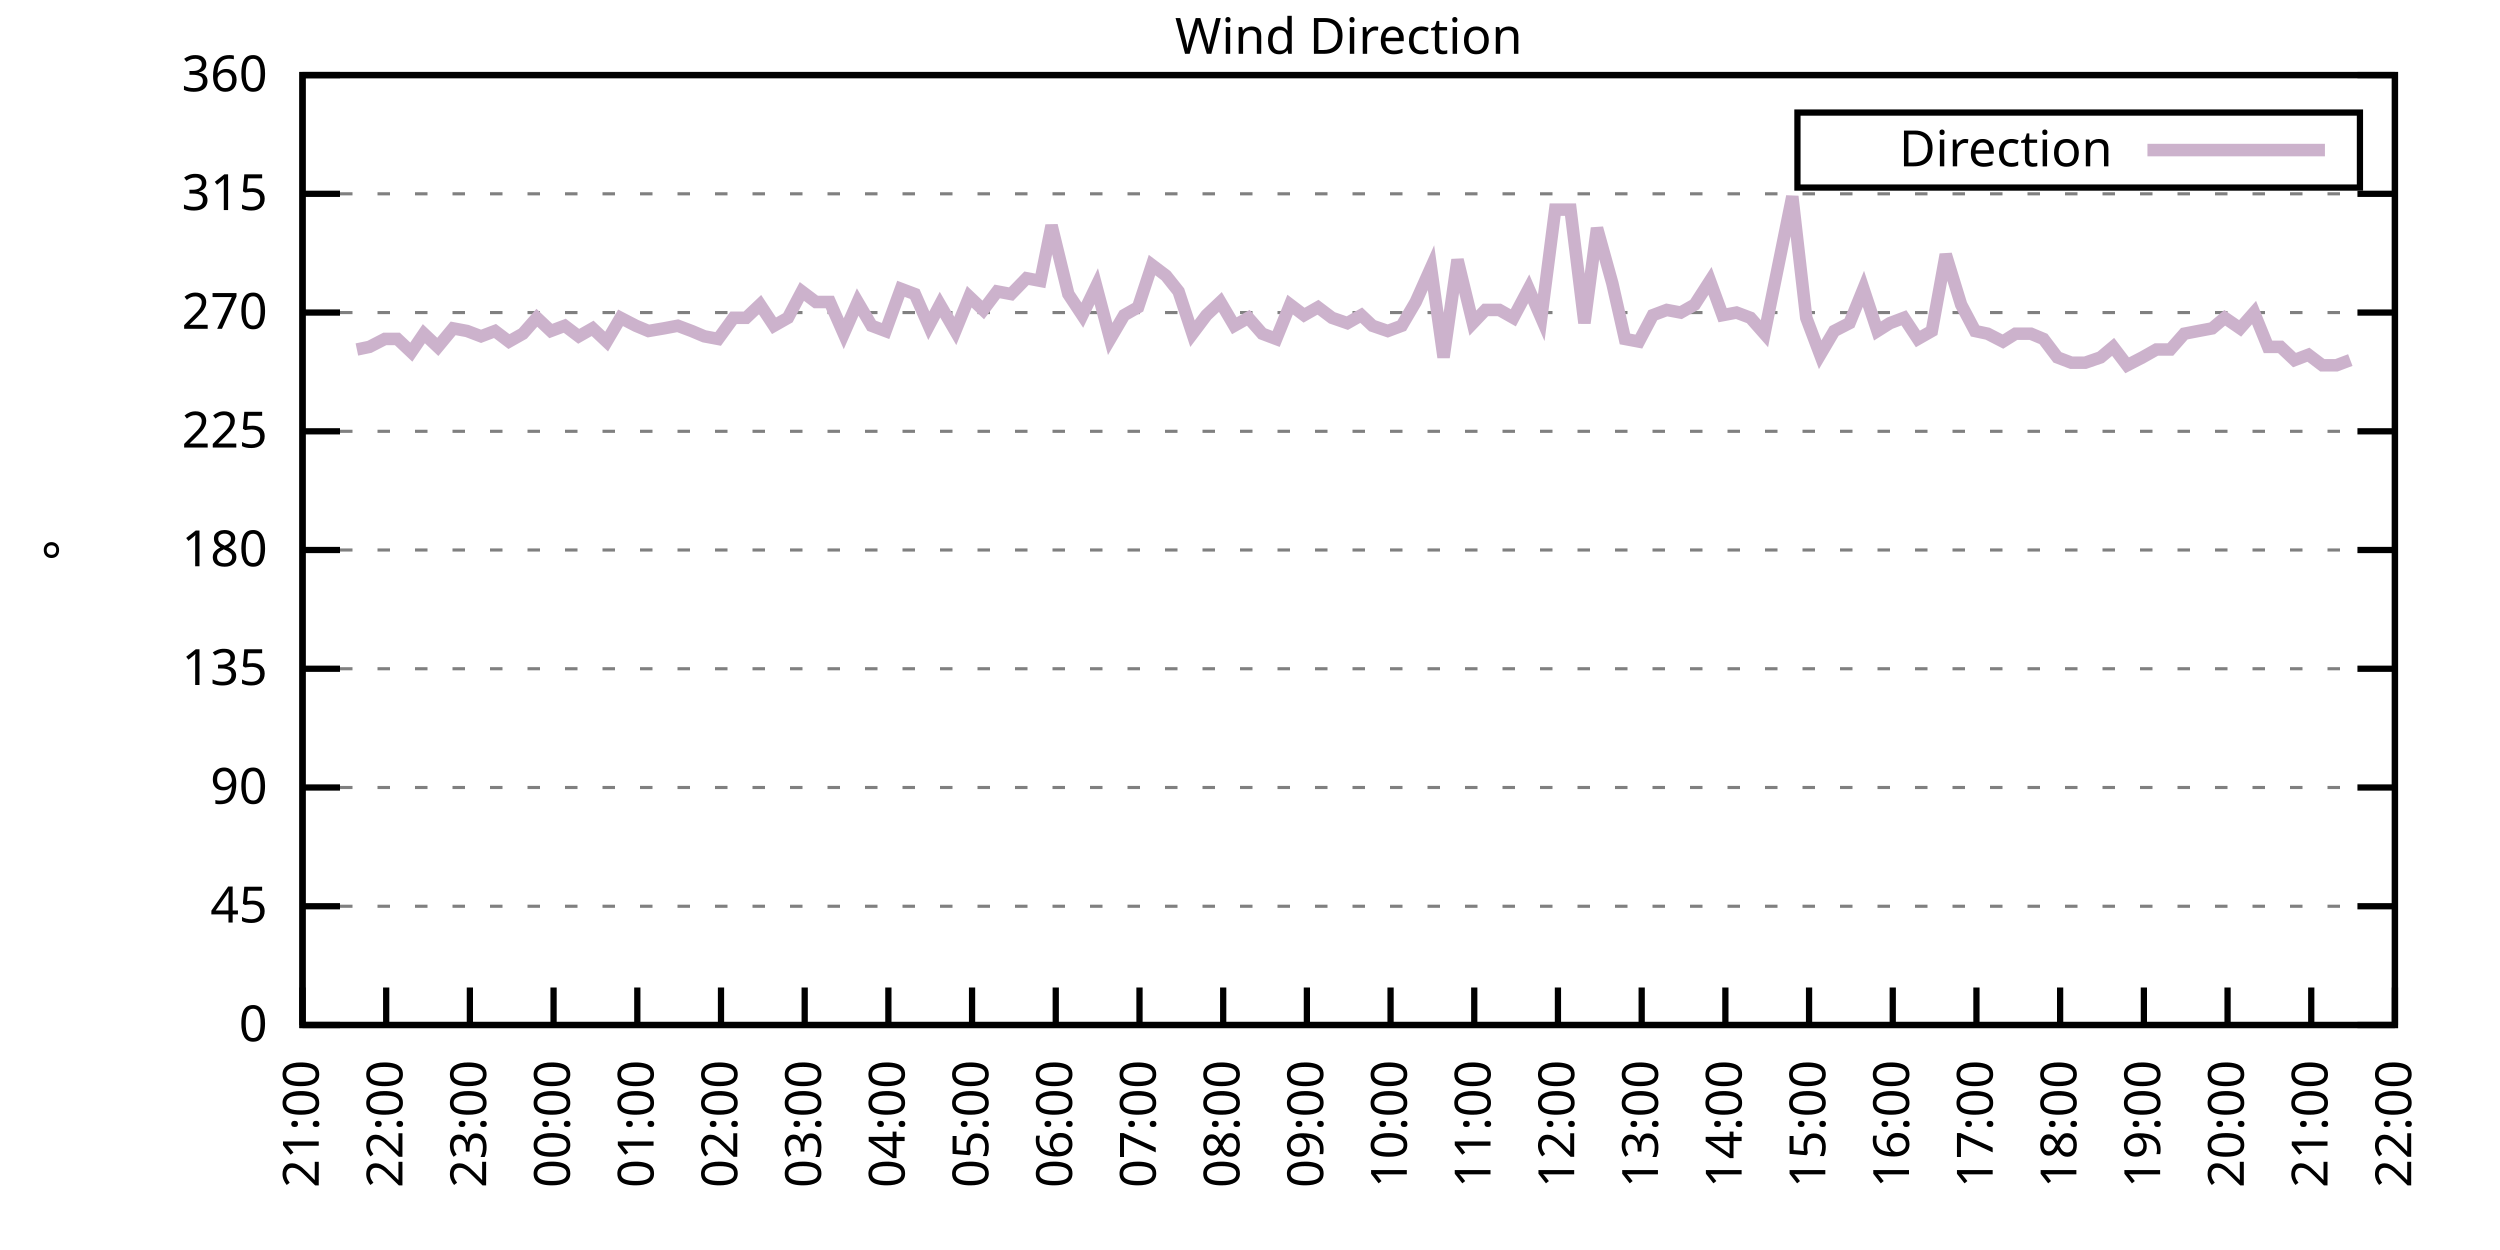
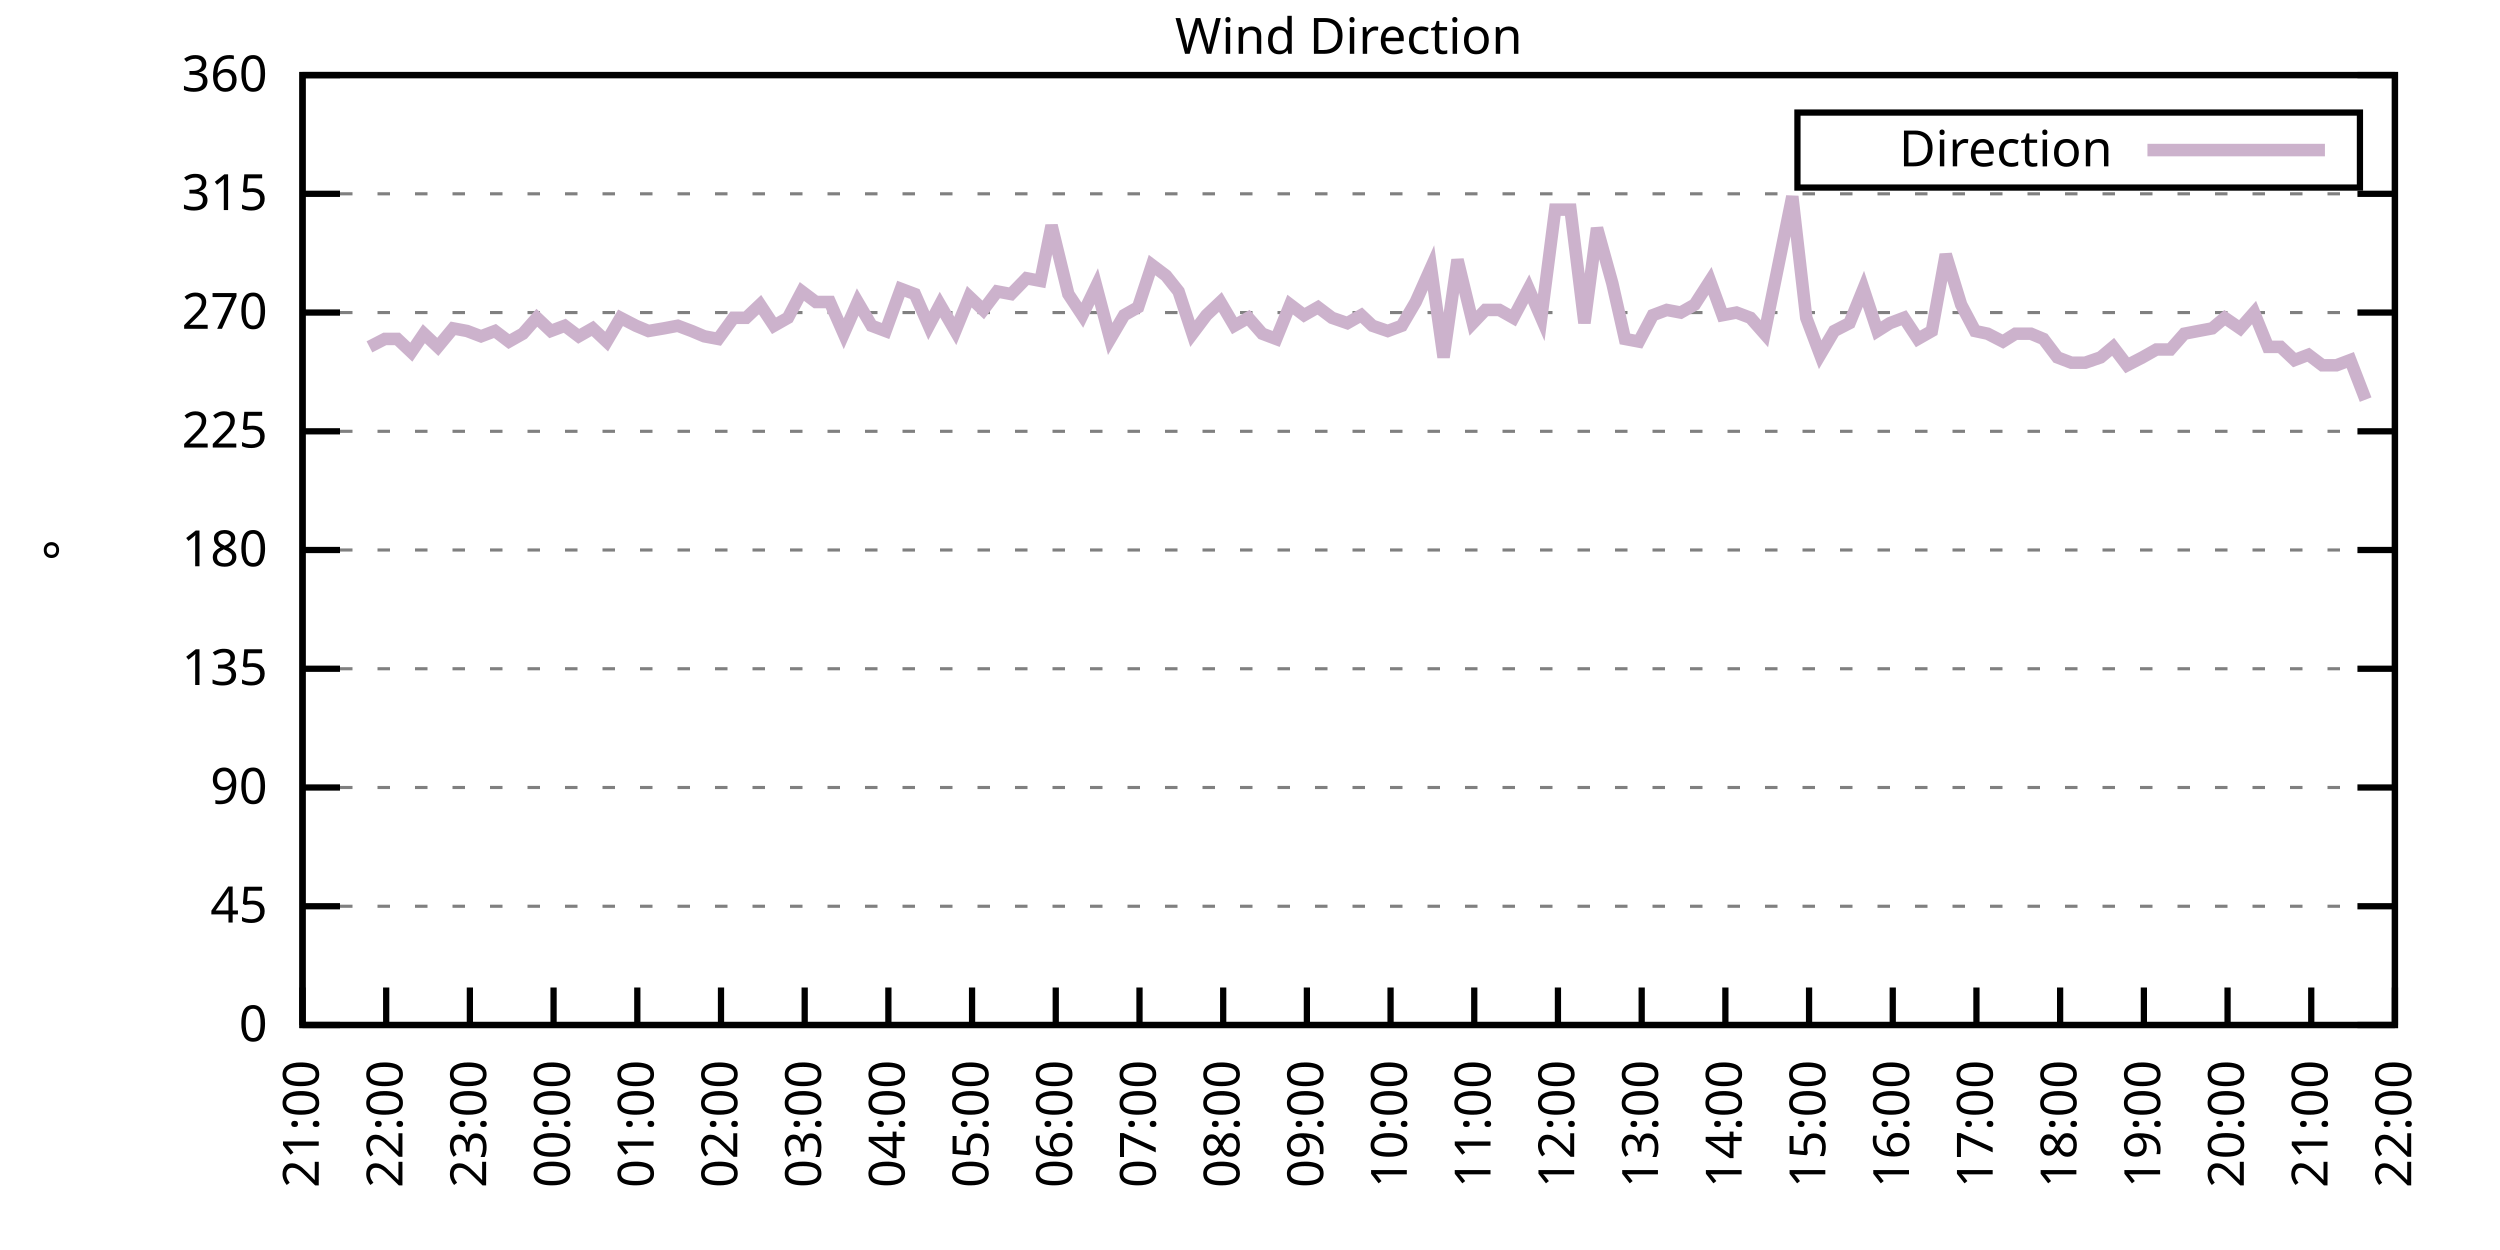
<svg xmlns="http://www.w3.org/2000/svg" xmlns:xlink="http://www.w3.org/1999/xlink" width="400" height="200" viewBox="0 0 400 200">
  <g id="gnuplot_canvas">
    <rect x="0" y="0" width="400" height="200" fill="none" />
    <defs>
      <circle id="gpDot" r="0.5" stroke-width="0.5" stroke="currentColor" />
      <path id="gpPt0" stroke-width="0.333" stroke="currentColor" d="M-1,0 h2 M0,-1 v2" />
      <path id="gpPt1" stroke-width="0.333" stroke="currentColor" d="M-1,-1 L1,1 M1,-1 L-1,1" />
      <path id="gpPt2" stroke-width="0.333" stroke="currentColor" d="M-1,0 L1,0 M0,-1 L0,1 M-1,-1 L1,1 M-1,1 L1,-1" />
      <rect id="gpPt3" stroke-width="0.333" stroke="currentColor" x="-1" y="-1" width="2" height="2" />
      <rect id="gpPt4" stroke-width="0.333" stroke="currentColor" fill="currentColor" x="-1" y="-1" width="2" height="2" />
      <circle id="gpPt5" stroke-width="0.333" stroke="currentColor" cx="0" cy="0" r="1" />
      <use xlink:href="#gpPt5" id="gpPt6" fill="currentColor" stroke="none" />
      <path id="gpPt7" stroke-width="0.333" stroke="currentColor" d="M0,-1.33 L-1.33,0.67 L1.33,0.67 z" />
      <use xlink:href="#gpPt7" id="gpPt8" fill="currentColor" stroke="none" />
      <use xlink:href="#gpPt7" id="gpPt9" stroke="currentColor" transform="rotate(180)" />
      <use xlink:href="#gpPt9" id="gpPt10" fill="currentColor" stroke="none" />
      <use xlink:href="#gpPt3" id="gpPt11" stroke="currentColor" transform="rotate(45)" />
      <use xlink:href="#gpPt11" id="gpPt12" fill="currentColor" stroke="none" />
      <path id="gpPt13" stroke-width="0.333" stroke="currentColor" d="M0,1.330 L1.265,0.411 L0.782,-1.067 L-0.782,-1.076 L-1.265,0.411 z" />
      <use xlink:href="#gpPt13" id="gpPt14" fill="currentColor" stroke="none" />
      <filter id="textbox" filterUnits="objectBoundingBox" x="0" y="0" height="1" width="1">
        <feFlood flood-color="white" flood-opacity="1" result="bgnd" />
        <feComposite in="SourceGraphic" in2="bgnd" operator="atop" />
      </filter>
      <filter id="greybox" filterUnits="objectBoundingBox" x="0" y="0" height="1" width="1">
        <feFlood flood-color="lightgrey" flood-opacity="1" result="grey" />
        <feComposite in="SourceGraphic" in2="grey" operator="atop" />
      </filter>
    </defs>
    <g fill="none" color="white" stroke="currentColor" stroke-width="1.00" stroke-linecap="butt" stroke-linejoin="miter">
</g>
    <g fill="none" color="black" stroke="currentColor" stroke-width="1.00" stroke-linecap="butt" stroke-linejoin="miter">
      <g stroke="none" shape-rendering="crispEdges">
        <polygon fill="rgb(255, 255, 255)" points="48.40,164.00 383.18,164.00 383.18,12.02 48.40,12.02 " />
      </g>
    </g>
    <g fill="none" color="black" stroke="currentColor" stroke-width="1.00" stroke-linecap="butt" stroke-linejoin="miter">
</g>
    <g fill="none" color="black" stroke="black" stroke-width="0.50" stroke-linecap="butt" stroke-linejoin="miter">
</g>
    <g fill="none" color="gray" stroke="currentColor" stroke-width="0.50" stroke-linecap="butt" stroke-linejoin="miter">
      <path stroke="gray" stroke-dasharray="2,4" class="gridline" d="M48.40,164.00 L383.19,164.00  " />
    </g>
    <g fill="none" color="gray" stroke="gray" stroke-width="1.00" stroke-linecap="butt" stroke-linejoin="miter">
</g>
    <g fill="none" color="black" stroke="currentColor" stroke-width="1.00" stroke-linecap="butt" stroke-linejoin="miter">
      <path stroke="black" d="M48.40,164.00 L54.40,164.00 M383.19,164.00 L377.19,164.00  " />
      <g transform="translate(42.80,166.60)" stroke="none" fill="black" font-family="Sans" font-size="8.00" text-anchor="end">
        <text>
          <tspan font-family="Sans"> 0</tspan>
        </text>
      </g>
    </g>
    <g fill="none" color="black" stroke="currentColor" stroke-width="1.00" stroke-linecap="butt" stroke-linejoin="miter">
</g>
    <g fill="none" color="black" stroke="black" stroke-width="0.50" stroke-linecap="butt" stroke-linejoin="miter">
</g>
    <g fill="none" color="gray" stroke="currentColor" stroke-width="0.50" stroke-linecap="butt" stroke-linejoin="miter">
      <path stroke="gray" stroke-dasharray="2,4" class="gridline" d="M48.40,145.00 L383.19,145.00  " />
    </g>
    <g fill="none" color="gray" stroke="gray" stroke-width="1.00" stroke-linecap="butt" stroke-linejoin="miter">
</g>
    <g fill="none" color="black" stroke="currentColor" stroke-width="1.00" stroke-linecap="butt" stroke-linejoin="miter">
      <path stroke="black" d="M48.40,145.00 L54.40,145.00 M383.19,145.00 L377.19,145.00  " />
      <g transform="translate(42.80,147.60)" stroke="none" fill="black" font-family="Sans" font-size="8.00" text-anchor="end">
        <text>
          <tspan font-family="Sans"> 45</tspan>
        </text>
      </g>
    </g>
    <g fill="none" color="black" stroke="currentColor" stroke-width="1.00" stroke-linecap="butt" stroke-linejoin="miter">
</g>
    <g fill="none" color="black" stroke="black" stroke-width="0.50" stroke-linecap="butt" stroke-linejoin="miter">
</g>
    <g fill="none" color="gray" stroke="currentColor" stroke-width="0.50" stroke-linecap="butt" stroke-linejoin="miter">
      <path stroke="gray" stroke-dasharray="2,4" class="gridline" d="M48.40,126.00 L383.19,126.00  " />
    </g>
    <g fill="none" color="gray" stroke="gray" stroke-width="1.00" stroke-linecap="butt" stroke-linejoin="miter">
</g>
    <g fill="none" color="black" stroke="currentColor" stroke-width="1.00" stroke-linecap="butt" stroke-linejoin="miter">
      <path stroke="black" d="M48.40,126.00 L54.40,126.00 M383.19,126.00 L377.19,126.00  " />
      <g transform="translate(42.80,128.60)" stroke="none" fill="black" font-family="Sans" font-size="8.00" text-anchor="end">
        <text>
          <tspan font-family="Sans"> 90</tspan>
        </text>
      </g>
    </g>
    <g fill="none" color="black" stroke="currentColor" stroke-width="1.00" stroke-linecap="butt" stroke-linejoin="miter">
</g>
    <g fill="none" color="black" stroke="black" stroke-width="0.50" stroke-linecap="butt" stroke-linejoin="miter">
</g>
    <g fill="none" color="gray" stroke="currentColor" stroke-width="0.50" stroke-linecap="butt" stroke-linejoin="miter">
      <path stroke="gray" stroke-dasharray="2,4" class="gridline" d="M48.40,107.00 L383.19,107.00  " />
    </g>
    <g fill="none" color="gray" stroke="gray" stroke-width="1.00" stroke-linecap="butt" stroke-linejoin="miter">
</g>
    <g fill="none" color="black" stroke="currentColor" stroke-width="1.00" stroke-linecap="butt" stroke-linejoin="miter">
      <path stroke="black" d="M48.40,107.00 L54.40,107.00 M383.19,107.00 L377.19,107.00  " />
      <g transform="translate(42.80,109.60)" stroke="none" fill="black" font-family="Sans" font-size="8.00" text-anchor="end">
        <text>
          <tspan font-family="Sans"> 135</tspan>
        </text>
      </g>
    </g>
    <g fill="none" color="black" stroke="currentColor" stroke-width="1.00" stroke-linecap="butt" stroke-linejoin="miter">
</g>
    <g fill="none" color="black" stroke="black" stroke-width="0.50" stroke-linecap="butt" stroke-linejoin="miter">
</g>
    <g fill="none" color="gray" stroke="currentColor" stroke-width="0.50" stroke-linecap="butt" stroke-linejoin="miter">
      <path stroke="gray" stroke-dasharray="2,4" class="gridline" d="M48.40,88.00 L383.19,88.00  " />
    </g>
    <g fill="none" color="gray" stroke="gray" stroke-width="1.00" stroke-linecap="butt" stroke-linejoin="miter">
</g>
    <g fill="none" color="black" stroke="currentColor" stroke-width="1.00" stroke-linecap="butt" stroke-linejoin="miter">
      <path stroke="black" d="M48.40,88.00 L54.40,88.00 M383.19,88.00 L377.19,88.00  " />
      <g transform="translate(42.80,90.60)" stroke="none" fill="black" font-family="Sans" font-size="8.00" text-anchor="end">
        <text>
          <tspan font-family="Sans"> 180</tspan>
        </text>
      </g>
    </g>
    <g fill="none" color="black" stroke="currentColor" stroke-width="1.00" stroke-linecap="butt" stroke-linejoin="miter">
</g>
    <g fill="none" color="black" stroke="black" stroke-width="0.50" stroke-linecap="butt" stroke-linejoin="miter">
</g>
    <g fill="none" color="gray" stroke="currentColor" stroke-width="0.50" stroke-linecap="butt" stroke-linejoin="miter">
      <path stroke="gray" stroke-dasharray="2,4" class="gridline" d="M48.40,69.01 L383.19,69.01  " />
    </g>
    <g fill="none" color="gray" stroke="gray" stroke-width="1.00" stroke-linecap="butt" stroke-linejoin="miter">
</g>
    <g fill="none" color="black" stroke="currentColor" stroke-width="1.00" stroke-linecap="butt" stroke-linejoin="miter">
      <path stroke="black" d="M48.40,69.01 L54.40,69.01 M383.19,69.01 L377.19,69.01  " />
      <g transform="translate(42.80,71.61)" stroke="none" fill="black" font-family="Sans" font-size="8.00" text-anchor="end">
        <text>
          <tspan font-family="Sans"> 225</tspan>
        </text>
      </g>
    </g>
    <g fill="none" color="black" stroke="currentColor" stroke-width="1.00" stroke-linecap="butt" stroke-linejoin="miter">
</g>
    <g fill="none" color="black" stroke="black" stroke-width="0.50" stroke-linecap="butt" stroke-linejoin="miter">
</g>
    <g fill="none" color="gray" stroke="currentColor" stroke-width="0.50" stroke-linecap="butt" stroke-linejoin="miter">
      <path stroke="gray" stroke-dasharray="2,4" class="gridline" d="M48.40,50.01 L383.19,50.01  " />
    </g>
    <g fill="none" color="gray" stroke="gray" stroke-width="1.00" stroke-linecap="butt" stroke-linejoin="miter">
</g>
    <g fill="none" color="black" stroke="currentColor" stroke-width="1.00" stroke-linecap="butt" stroke-linejoin="miter">
      <path stroke="black" d="M48.40,50.01 L54.40,50.01 M383.19,50.01 L377.19,50.01  " />
      <g transform="translate(42.80,52.61)" stroke="none" fill="black" font-family="Sans" font-size="8.00" text-anchor="end">
        <text>
          <tspan font-family="Sans"> 270</tspan>
        </text>
      </g>
    </g>
    <g fill="none" color="black" stroke="currentColor" stroke-width="1.00" stroke-linecap="butt" stroke-linejoin="miter">
</g>
    <g fill="none" color="black" stroke="black" stroke-width="0.50" stroke-linecap="butt" stroke-linejoin="miter">
</g>
    <g fill="none" color="gray" stroke="currentColor" stroke-width="0.50" stroke-linecap="butt" stroke-linejoin="miter">
      <path stroke="gray" stroke-dasharray="2,4" class="gridline" d="M48.40,31.01 L383.19,31.01  " />
    </g>
    <g fill="none" color="gray" stroke="gray" stroke-width="1.00" stroke-linecap="butt" stroke-linejoin="miter">
</g>
    <g fill="none" color="black" stroke="currentColor" stroke-width="1.00" stroke-linecap="butt" stroke-linejoin="miter">
      <path stroke="black" d="M48.40,31.01 L54.40,31.01 M383.19,31.01 L377.19,31.01  " />
      <g transform="translate(42.80,33.61)" stroke="none" fill="black" font-family="Sans" font-size="8.00" text-anchor="end">
        <text>
          <tspan font-family="Sans"> 315</tspan>
        </text>
      </g>
    </g>
    <g fill="none" color="black" stroke="currentColor" stroke-width="1.00" stroke-linecap="butt" stroke-linejoin="miter">
</g>
    <g fill="none" color="black" stroke="black" stroke-width="0.50" stroke-linecap="butt" stroke-linejoin="miter">
</g>
    <g fill="none" color="gray" stroke="currentColor" stroke-width="0.50" stroke-linecap="butt" stroke-linejoin="miter">
      <path stroke="gray" stroke-dasharray="2,4" class="gridline" d="M48.40,12.01 L383.19,12.01  " />
    </g>
    <g fill="none" color="gray" stroke="gray" stroke-width="1.00" stroke-linecap="butt" stroke-linejoin="miter">
</g>
    <g fill="none" color="black" stroke="currentColor" stroke-width="1.00" stroke-linecap="butt" stroke-linejoin="miter">
      <path stroke="black" d="M48.40,12.01 L54.40,12.01 M383.19,12.01 L377.19,12.01  " />
      <g transform="translate(42.80,14.61)" stroke="none" fill="black" font-family="Sans" font-size="8.00" text-anchor="end">
        <text>
          <tspan font-family="Sans"> 360</tspan>
        </text>
      </g>
    </g>
    <g fill="none" color="black" stroke="currentColor" stroke-width="1.00" stroke-linecap="butt" stroke-linejoin="miter">
      <path stroke="black" d="M48.40,164.00 L48.40,158.00  " />
      <g transform="translate(51.00,169.60) rotate(270.00)" stroke="none" fill="black" font-family="Sans" font-size="8.00" text-anchor="end">
        <text>
          <tspan font-family="Sans">21:00</tspan>
        </text>
      </g>
    </g>
    <g fill="none" color="black" stroke="currentColor" stroke-width="1.00" stroke-linecap="butt" stroke-linejoin="miter">
      <path stroke="black" d="M61.79,164.00 L61.79,158.00  " />
      <g transform="translate(64.39,169.60) rotate(270.00)" stroke="none" fill="black" font-family="Sans" font-size="8.00" text-anchor="end">
        <text>
          <tspan font-family="Sans">22:00</tspan>
        </text>
      </g>
    </g>
    <g fill="none" color="black" stroke="currentColor" stroke-width="1.00" stroke-linecap="butt" stroke-linejoin="miter">
      <path stroke="black" d="M75.18,164.00 L75.18,158.00  " />
      <g transform="translate(77.78,169.60) rotate(270.00)" stroke="none" fill="black" font-family="Sans" font-size="8.00" text-anchor="end">
        <text>
          <tspan font-family="Sans">23:00</tspan>
        </text>
      </g>
    </g>
    <g fill="none" color="black" stroke="currentColor" stroke-width="1.00" stroke-linecap="butt" stroke-linejoin="miter">
      <path stroke="black" d="M88.57,164.00 L88.57,158.00  " />
      <g transform="translate(91.17,169.60) rotate(270.00)" stroke="none" fill="black" font-family="Sans" font-size="8.00" text-anchor="end">
        <text>
          <tspan font-family="Sans">00:00</tspan>
        </text>
      </g>
    </g>
    <g fill="none" color="black" stroke="currentColor" stroke-width="1.00" stroke-linecap="butt" stroke-linejoin="miter">
      <path stroke="black" d="M101.97,164.00 L101.97,158.00  " />
      <g transform="translate(104.57,169.60) rotate(270.00)" stroke="none" fill="black" font-family="Sans" font-size="8.00" text-anchor="end">
        <text>
          <tspan font-family="Sans">01:00</tspan>
        </text>
      </g>
    </g>
    <g fill="none" color="black" stroke="currentColor" stroke-width="1.00" stroke-linecap="butt" stroke-linejoin="miter">
      <path stroke="black" d="M115.36,164.00 L115.36,158.00  " />
      <g transform="translate(117.96,169.60) rotate(270.00)" stroke="none" fill="black" font-family="Sans" font-size="8.00" text-anchor="end">
        <text>
          <tspan font-family="Sans">02:00</tspan>
        </text>
      </g>
    </g>
    <g fill="none" color="black" stroke="currentColor" stroke-width="1.00" stroke-linecap="butt" stroke-linejoin="miter">
      <path stroke="black" d="M128.75,164.00 L128.75,158.00  " />
      <g transform="translate(131.35,169.60) rotate(270.00)" stroke="none" fill="black" font-family="Sans" font-size="8.00" text-anchor="end">
        <text>
          <tspan font-family="Sans">03:00</tspan>
        </text>
      </g>
    </g>
    <g fill="none" color="black" stroke="currentColor" stroke-width="1.00" stroke-linecap="butt" stroke-linejoin="miter">
      <path stroke="black" d="M142.14,164.00 L142.14,158.00  " />
      <g transform="translate(144.74,169.60) rotate(270.00)" stroke="none" fill="black" font-family="Sans" font-size="8.00" text-anchor="end">
        <text>
          <tspan font-family="Sans">04:00</tspan>
        </text>
      </g>
    </g>
    <g fill="none" color="black" stroke="currentColor" stroke-width="1.00" stroke-linecap="butt" stroke-linejoin="miter">
      <path stroke="black" d="M155.53,164.00 L155.53,158.00  " />
      <g transform="translate(158.13,169.60) rotate(270.00)" stroke="none" fill="black" font-family="Sans" font-size="8.00" text-anchor="end">
        <text>
          <tspan font-family="Sans">05:00</tspan>
        </text>
      </g>
    </g>
    <g fill="none" color="black" stroke="currentColor" stroke-width="1.00" stroke-linecap="butt" stroke-linejoin="miter">
      <path stroke="black" d="M168.92,164.00 L168.92,158.00  " />
      <g transform="translate(171.52,169.60) rotate(270.00)" stroke="none" fill="black" font-family="Sans" font-size="8.00" text-anchor="end">
        <text>
          <tspan font-family="Sans">06:00</tspan>
        </text>
      </g>
    </g>
    <g fill="none" color="black" stroke="currentColor" stroke-width="1.00" stroke-linecap="butt" stroke-linejoin="miter">
      <path stroke="black" d="M182.32,164.00 L182.32,158.00  " />
      <g transform="translate(184.92,169.60) rotate(270.00)" stroke="none" fill="black" font-family="Sans" font-size="8.00" text-anchor="end">
        <text>
          <tspan font-family="Sans">07:00</tspan>
        </text>
      </g>
    </g>
    <g fill="none" color="black" stroke="currentColor" stroke-width="1.00" stroke-linecap="butt" stroke-linejoin="miter">
      <path stroke="black" d="M195.71,164.00 L195.71,158.00  " />
      <g transform="translate(198.31,169.60) rotate(270.00)" stroke="none" fill="black" font-family="Sans" font-size="8.00" text-anchor="end">
        <text>
          <tspan font-family="Sans">08:00</tspan>
        </text>
      </g>
    </g>
    <g fill="none" color="black" stroke="currentColor" stroke-width="1.00" stroke-linecap="butt" stroke-linejoin="miter">
      <path stroke="black" d="M209.10,164.00 L209.10,158.00  " />
      <g transform="translate(211.70,169.60) rotate(270.00)" stroke="none" fill="black" font-family="Sans" font-size="8.00" text-anchor="end">
        <text>
          <tspan font-family="Sans">09:00</tspan>
        </text>
      </g>
    </g>
    <g fill="none" color="black" stroke="currentColor" stroke-width="1.00" stroke-linecap="butt" stroke-linejoin="miter">
      <path stroke="black" d="M222.49,164.00 L222.49,158.00  " />
      <g transform="translate(225.09,169.60) rotate(270.00)" stroke="none" fill="black" font-family="Sans" font-size="8.00" text-anchor="end">
        <text>
          <tspan font-family="Sans">10:00</tspan>
        </text>
      </g>
    </g>
    <g fill="none" color="black" stroke="currentColor" stroke-width="1.00" stroke-linecap="butt" stroke-linejoin="miter">
      <path stroke="black" d="M235.88,164.00 L235.88,158.00  " />
      <g transform="translate(238.48,169.60) rotate(270.00)" stroke="none" fill="black" font-family="Sans" font-size="8.00" text-anchor="end">
        <text>
          <tspan font-family="Sans">11:00</tspan>
        </text>
      </g>
    </g>
    <g fill="none" color="black" stroke="currentColor" stroke-width="1.00" stroke-linecap="butt" stroke-linejoin="miter">
      <path stroke="black" d="M249.27,164.00 L249.27,158.00  " />
      <g transform="translate(251.87,169.60) rotate(270.00)" stroke="none" fill="black" font-family="Sans" font-size="8.00" text-anchor="end">
        <text>
          <tspan font-family="Sans">12:00</tspan>
        </text>
      </g>
    </g>
    <g fill="none" color="black" stroke="currentColor" stroke-width="1.00" stroke-linecap="butt" stroke-linejoin="miter">
      <path stroke="black" d="M262.67,164.00 L262.67,158.00  " />
      <g transform="translate(265.27,169.60) rotate(270.00)" stroke="none" fill="black" font-family="Sans" font-size="8.00" text-anchor="end">
        <text>
          <tspan font-family="Sans">13:00</tspan>
        </text>
      </g>
    </g>
    <g fill="none" color="black" stroke="currentColor" stroke-width="1.00" stroke-linecap="butt" stroke-linejoin="miter">
      <path stroke="black" d="M276.06,164.00 L276.06,158.00  " />
      <g transform="translate(278.66,169.60) rotate(270.00)" stroke="none" fill="black" font-family="Sans" font-size="8.00" text-anchor="end">
        <text>
          <tspan font-family="Sans">14:00</tspan>
        </text>
      </g>
    </g>
    <g fill="none" color="black" stroke="currentColor" stroke-width="1.00" stroke-linecap="butt" stroke-linejoin="miter">
      <path stroke="black" d="M289.45,164.00 L289.45,158.00  " />
      <g transform="translate(292.05,169.60) rotate(270.00)" stroke="none" fill="black" font-family="Sans" font-size="8.00" text-anchor="end">
        <text>
          <tspan font-family="Sans">15:00</tspan>
        </text>
      </g>
    </g>
    <g fill="none" color="black" stroke="currentColor" stroke-width="1.00" stroke-linecap="butt" stroke-linejoin="miter">
      <path stroke="black" d="M302.84,164.00 L302.84,158.00  " />
      <g transform="translate(305.44,169.60) rotate(270.00)" stroke="none" fill="black" font-family="Sans" font-size="8.00" text-anchor="end">
        <text>
          <tspan font-family="Sans">16:00</tspan>
        </text>
      </g>
    </g>
    <g fill="none" color="black" stroke="currentColor" stroke-width="1.00" stroke-linecap="butt" stroke-linejoin="miter">
      <path stroke="black" d="M316.23,164.00 L316.23,158.00  " />
      <g transform="translate(318.83,169.60) rotate(270.00)" stroke="none" fill="black" font-family="Sans" font-size="8.00" text-anchor="end">
        <text>
          <tspan font-family="Sans">17:00</tspan>
        </text>
      </g>
    </g>
    <g fill="none" color="black" stroke="currentColor" stroke-width="1.00" stroke-linecap="butt" stroke-linejoin="miter">
      <path stroke="black" d="M329.62,164.00 L329.62,158.00  " />
      <g transform="translate(332.22,169.60) rotate(270.00)" stroke="none" fill="black" font-family="Sans" font-size="8.00" text-anchor="end">
        <text>
          <tspan font-family="Sans">18:00</tspan>
        </text>
      </g>
    </g>
    <g fill="none" color="black" stroke="currentColor" stroke-width="1.00" stroke-linecap="butt" stroke-linejoin="miter">
      <path stroke="black" d="M343.02,164.00 L343.02,158.00  " />
      <g transform="translate(345.62,169.60) rotate(270.00)" stroke="none" fill="black" font-family="Sans" font-size="8.00" text-anchor="end">
        <text>
          <tspan font-family="Sans">19:00</tspan>
        </text>
      </g>
    </g>
    <g fill="none" color="black" stroke="currentColor" stroke-width="1.00" stroke-linecap="butt" stroke-linejoin="miter">
      <path stroke="black" d="M356.41,164.00 L356.41,158.00  " />
      <g transform="translate(359.01,169.60) rotate(270.00)" stroke="none" fill="black" font-family="Sans" font-size="8.00" text-anchor="end">
        <text>
          <tspan font-family="Sans">20:00</tspan>
        </text>
      </g>
    </g>
    <g fill="none" color="black" stroke="currentColor" stroke-width="1.00" stroke-linecap="butt" stroke-linejoin="miter">
      <path stroke="black" d="M369.80,164.00 L369.80,158.00  " />
      <g transform="translate(372.40,169.60) rotate(270.00)" stroke="none" fill="black" font-family="Sans" font-size="8.00" text-anchor="end">
        <text>
          <tspan font-family="Sans">21:00</tspan>
        </text>
      </g>
    </g>
    <g fill="none" color="black" stroke="currentColor" stroke-width="1.00" stroke-linecap="butt" stroke-linejoin="miter">
      <path stroke="black" d="M383.19,164.00 L383.19,158.00  " />
      <g transform="translate(385.79,169.60) rotate(270.00)" stroke="none" fill="black" font-family="Sans" font-size="8.00" text-anchor="end">
        <text>
          <tspan font-family="Sans">22:00</tspan>
        </text>
      </g>
    </g>
    <g fill="none" color="black" stroke="currentColor" stroke-width="1.00" stroke-linecap="butt" stroke-linejoin="miter">
</g>
    <g fill="none" color="black" stroke="currentColor" stroke-width="1.00" stroke-linecap="butt" stroke-linejoin="miter">
      <path stroke="black" d="M48.40,12.01 L48.40,164.00 L383.19,164.00 L383.19,12.01 L48.40,12.01 Z  " />
    </g>
    <g fill="none" color="black" stroke="currentColor" stroke-width="1.00" stroke-linecap="butt" stroke-linejoin="miter">
</g>
    <g fill="none" color="black" stroke="currentColor" stroke-width="1.00" stroke-linecap="butt" stroke-linejoin="miter">
      <path stroke="black" d="M287.59,30.01 L287.59,18.01 L377.59,18.01 L377.59,30.01 L287.59,30.01 Z  " />
    </g>
    <g id="Wind_direction_plot_1">
      <g fill="none" color="white" stroke="black" stroke-width="2.00" stroke-linecap="butt" stroke-linejoin="miter">
</g>
      <g fill="none" color="black" stroke="currentColor" stroke-width="2.00" stroke-linecap="butt" stroke-linejoin="miter">
        <g transform="translate(337.99,26.61)" stroke="none" fill="black" font-family="Sans" font-size="8.00" text-anchor="end">
          <text>
            <tspan font-family="Sans">Direction</tspan>
          </text>
        </g>
      </g>
      <g fill="none" color="black" stroke="currentColor" stroke-width="2.00" stroke-linecap="butt" stroke-linejoin="miter">
-         <path stroke="rgb(204, 178, 204)" d="M343.59,24.01 L371.99,24.01 M57.10,55.92 L59.11,55.50 L61.57,54.23 L63.58,54.23 L65.81,56.34 L67.82,53.39   L70.05,55.50 L72.50,52.54 L74.74,52.96 L76.97,53.81 L79.20,52.96 L81.43,54.65 L83.66,53.39 L85.90,50.85   L88.13,52.96 L90.36,52.12 L92.59,53.81 L94.82,52.54 L97.06,54.65 L99.29,50.85 L101.74,52.12 L103.75,52.96   L106.21,52.54 L108.44,52.12 L110.67,52.96 L112.68,53.81 L114.91,54.23 L117.37,50.85 L119.38,50.85 L121.61,48.74   L123.84,52.12 L126.07,50.85 L128.30,46.63 L130.54,48.32 L132.77,48.32 L135.00,53.39 L137.23,48.32 L139.46,52.12   L141.69,52.96 L144.15,46.21 L146.38,47.05 L148.61,52.12 L150.40,48.74 L152.85,52.96 L155.09,47.47 L157.32,49.59   L159.55,46.63 L161.78,47.05 L164.24,44.52 L166.47,44.94 L168.25,36.08 L170.93,47.05 L173.17,50.43 L175.40,45.79   L177.63,54.23 L179.86,50.43 L182.09,49.16 L184.32,42.41 L186.56,44.10 L188.57,46.63 L190.80,53.39 L193.03,50.43   L195.26,48.32 L197.49,52.12 L199.73,50.85 L201.96,53.39 L204.19,54.23 L206.42,48.74 L208.65,50.43 L210.88,49.16   L213.12,50.85 L215.57,51.70 L217.80,50.43 L219.59,52.12 L222.04,52.96 L224.28,52.12 L226.51,48.32 L228.96,42.83   L230.97,57.18 L233.20,41.56 L235.66,51.70 L237.67,49.59 L239.90,49.59 L242.13,50.85 L244.59,46.21 L246.60,50.85   L248.83,33.54 L251.28,33.54 L253.51,51.70 L255.52,36.50 L257.98,45.36 L259.99,54.23 L262.22,54.65 L264.45,50.43   L266.68,49.59 L268.92,50.01 L271.15,48.74 L273.60,44.94 L275.61,50.43 L277.84,50.01 L280.07,50.85 L282.31,53.39   L284.54,42.41 L286.77,31.43 L289.00,50.85 L291.23,56.76 L293.47,52.96 L295.92,51.70 L298.15,46.21 L300.39,52.96   L302.39,51.70 L304.63,50.85 L306.86,54.23 L309.09,52.96 L311.32,40.72 L313.78,48.74 L316.01,52.96 L318.02,53.39   L320.47,54.65 L322.48,53.39 L324.94,53.39 L326.95,54.23 L329.18,57.18 L331.41,58.03 L333.64,58.03 L336.10,57.18   L338.10,55.50 L340.34,58.45 L342.79,57.18 L345.02,55.92 L347.26,55.92 L349.49,53.39 L351.72,52.96 L353.95,52.54   L355.96,50.85 L358.42,52.54 L360.65,50.01 L362.88,55.50 L364.89,55.50 L367.12,57.61 L369.35,56.76 L371.58,58.45   L373.82,58.45 L376.05,57.61  " />
+         <path stroke="rgb(204, 178, 204)" d="M343.59,24.01 L371.99,24.01 M59.11,55.50 L61.57,54.23 L63.58,54.23 L65.81,56.34 L67.82,53.39 L70.05,55.50   L72.50,52.54 L74.74,52.96 L76.97,53.81 L79.20,52.96 L81.43,54.65 L83.66,53.39 L85.90,50.85 L88.13,52.96   L90.36,52.12 L92.59,53.81 L94.82,52.54 L97.06,54.65 L99.29,50.85 L101.74,52.12 L103.75,52.96 L106.21,52.54   L108.44,52.12 L110.67,52.96 L112.68,53.81 L114.91,54.23 L117.37,50.85 L119.38,50.85 L121.61,48.74 L123.84,52.12   L126.07,50.85 L128.30,46.63 L130.54,48.32 L132.77,48.32 L135.00,53.39 L137.23,48.32 L139.46,52.12 L141.69,52.96   L144.15,46.21 L146.38,47.05 L148.61,52.12 L150.40,48.74 L152.85,52.96 L155.09,47.47 L157.32,49.59 L159.55,46.63   L161.78,47.05 L164.24,44.52 L166.47,44.94 L168.25,36.08 L170.93,47.05 L173.17,50.43 L175.40,45.79 L177.63,54.23   L179.86,50.43 L182.09,49.16 L184.32,42.41 L186.56,44.10 L188.57,46.63 L190.80,53.39 L193.03,50.43 L195.26,48.32   L197.49,52.12 L199.73,50.85 L201.96,53.39 L204.19,54.23 L206.42,48.74 L208.65,50.43 L210.88,49.16 L213.12,50.85   L215.57,51.70 L217.80,50.43 L219.59,52.12 L222.04,52.96 L224.28,52.12 L226.51,48.32 L228.96,42.83 L230.97,57.18   L233.20,41.56 L235.66,51.70 L237.67,49.59 L239.90,49.59 L242.13,50.85 L244.59,46.21 L246.60,50.85 L248.83,33.54   L251.28,33.54 L253.51,51.70 L255.52,36.50 L257.98,45.36 L259.99,54.23 L262.22,54.65 L264.45,50.43 L266.68,49.59   L268.92,50.01 L271.15,48.74 L273.60,44.94 L275.61,50.43 L277.84,50.01 L280.07,50.85 L282.31,53.39 L284.54,42.41   L286.77,31.43 L289.00,50.85 L291.23,56.76 L293.47,52.96 L295.92,51.70 L298.15,46.21 L300.39,52.96 L302.39,51.70   L304.63,50.85 L306.86,54.23 L309.09,52.96 L311.32,40.72 L313.78,48.74 L316.01,52.96 L318.02,53.39 L320.47,54.65   L322.48,53.39 L324.94,53.39 L326.95,54.23 L329.18,57.18 L331.41,58.03 L333.64,58.03 L336.10,57.18 L338.10,55.50   L340.34,58.45 L342.79,57.18 L345.02,55.92 L347.26,55.92 L349.49,53.39 L351.72,52.96 L353.95,52.54 L355.96,50.85   L358.42,52.54 L360.65,50.01 L362.88,55.50 L364.89,55.50 L367.12,57.61 L369.35,56.76 L371.58,58.45 L373.82,58.45   L376.05,57.61 L378.50,63.94  " />
      </g>
    </g>
    <g fill="none" color="black" stroke="currentColor" stroke-width="2.00" stroke-linecap="butt" stroke-linejoin="miter">
</g>
    <g fill="none" color="black" stroke="black" stroke-width="1.00" stroke-linecap="butt" stroke-linejoin="miter">
</g>
    <g fill="none" color="black" stroke="currentColor" stroke-width="1.00" stroke-linecap="butt" stroke-linejoin="miter">
      <path stroke="black" d="M48.40,12.01 L48.40,164.00 L383.19,164.00 L383.19,12.01 L48.40,12.01 Z  " />
      <g transform="translate(12.80,88.01) rotate(270.00)" stroke="none" fill="black" font-family="Sans" font-size="8.00" text-anchor="middle">
        <text>
          <tspan font-family="Sans">°</tspan>
        </text>
      </g>
    </g>
    <g fill="none" color="black" stroke="currentColor" stroke-width="1.00" stroke-linecap="butt" stroke-linejoin="miter">
</g>
    <g fill="none" color="black" stroke="currentColor" stroke-width="1.00" stroke-linecap="butt" stroke-linejoin="miter">
      <g transform="translate(215.79,8.61)" stroke="none" fill="black" font-family="Sans" font-size="8.00" text-anchor="middle">
        <text>
          <tspan font-family="Sans">Wind Direction</tspan>
        </text>
      </g>
    </g>
    <g fill="none" color="black" stroke="currentColor" stroke-width="1.00" stroke-linecap="butt" stroke-linejoin="miter">
</g>
  </g>
</svg>
